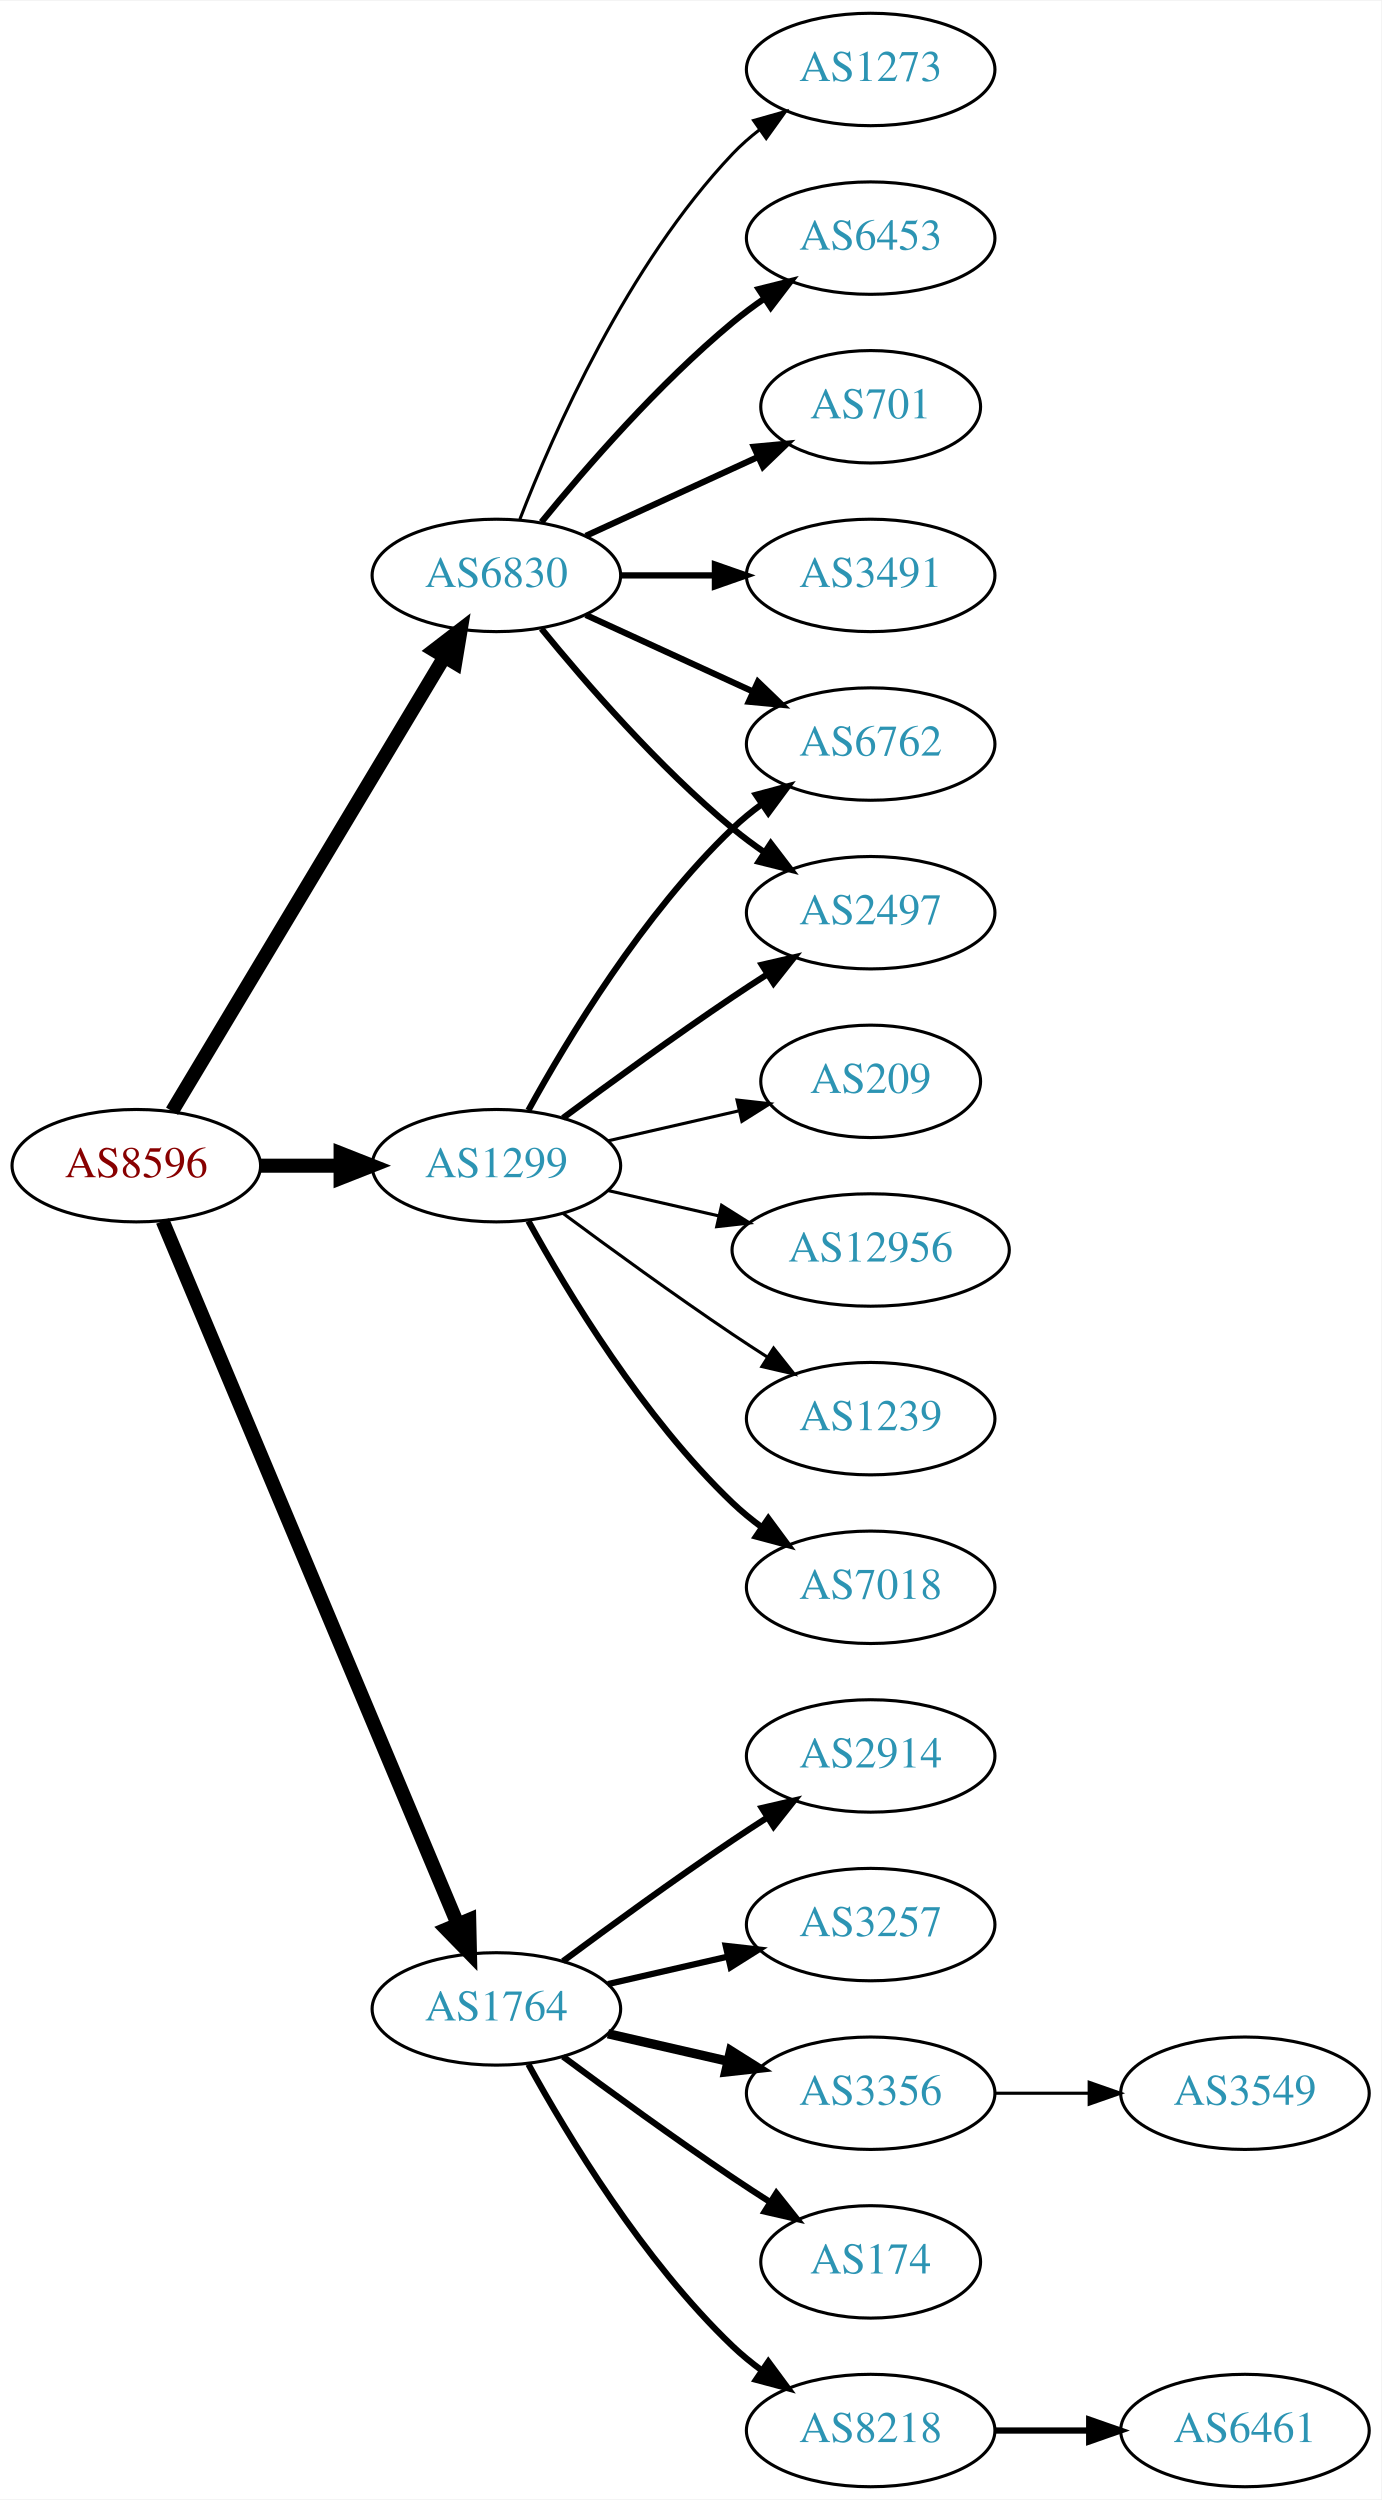
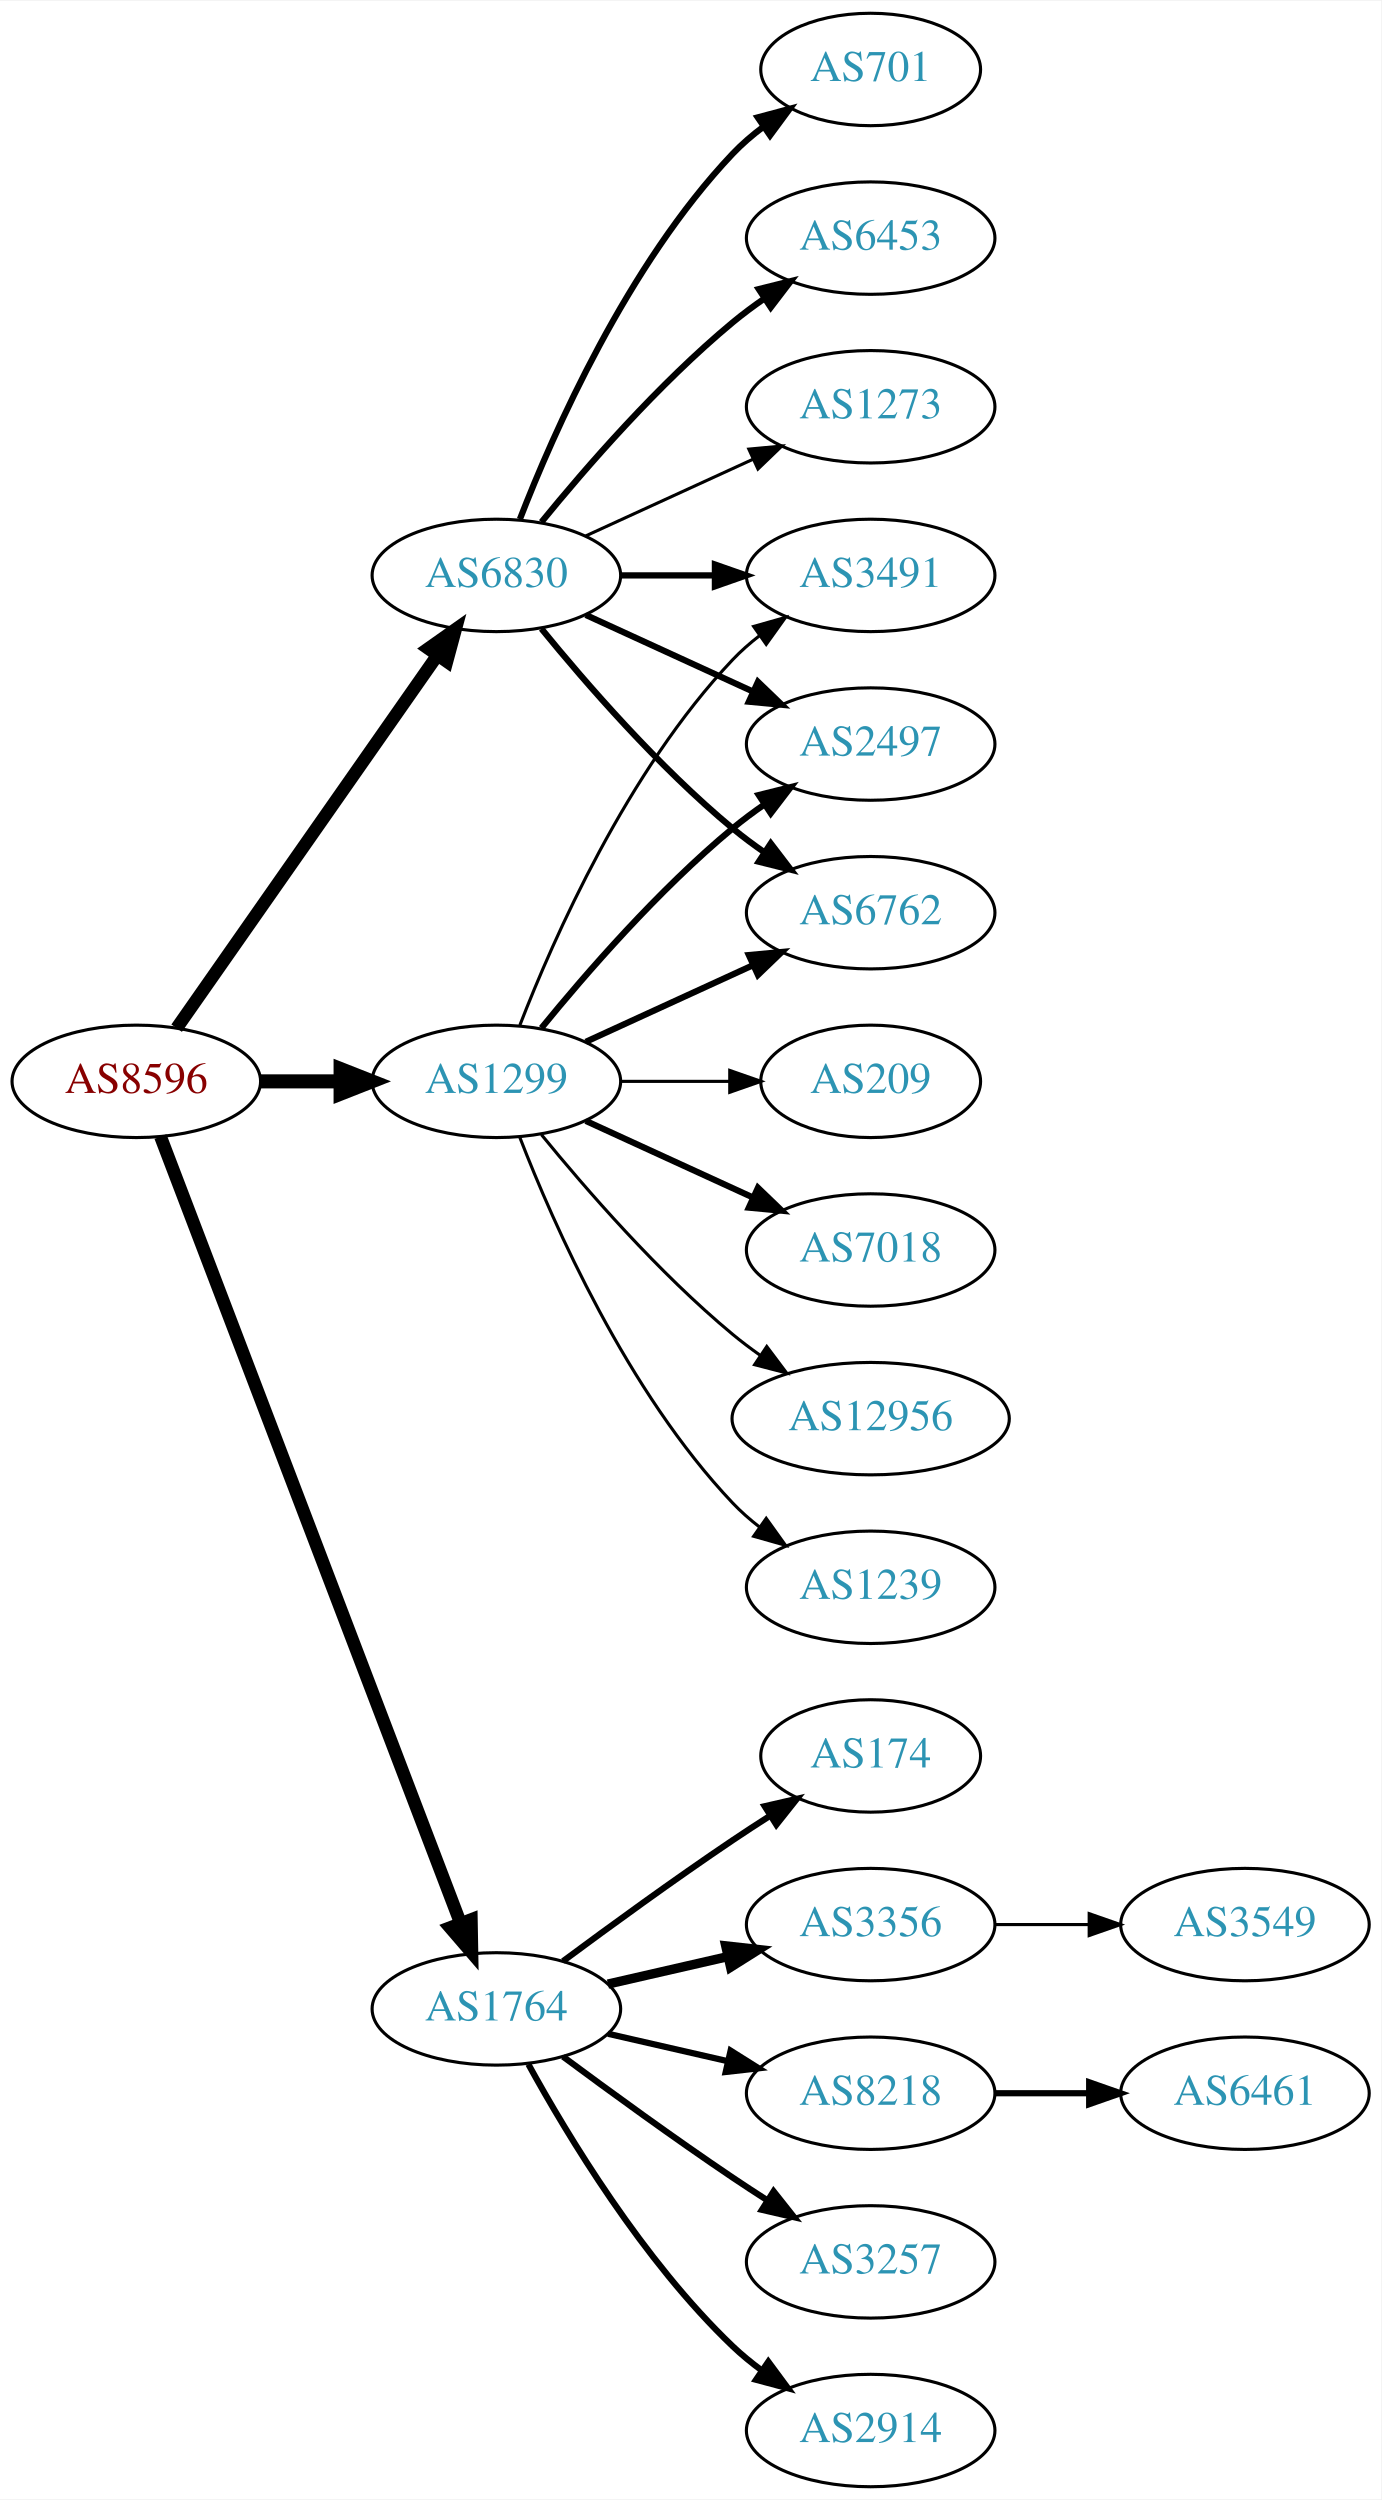
<svg xmlns="http://www.w3.org/2000/svg" xmlns:xlink="http://www.w3.org/1999/xlink" width="442pt" height="800pt" viewBox="0.00 0.00 442.27 800.00">
  <g id="graph0" class="graph" transform="scale(1 1) rotate(0) translate(4 796)">
    <polygon fill="white" stroke="none" points="-4,4 -4,-796 438.271,-796 438.271,4 -4,4" />
    <g id="node1" class="node">
      <g id="a_node1">
        <a xlink:href="/asn/8596" xlink:title="AS8596 ~ hotze.com GmbH [AT]">
-           <ellipse fill="#ffffff" stroke="black" cx="39.647" cy="-423" rx="39.794" ry="18" />
-           <text text-anchor="middle" x="39.647" y="-419.3" font-family="Times,serif" font-size="14.00" fill="#880000">AS8596</text>
+           <ellipse fill="#ffffff" stroke="black" cx="39.647" cy="-450" rx="39.794" ry="18" />
+           <text text-anchor="middle" x="39.647" y="-446.3" font-family="Times,serif" font-size="14.00" fill="#880000">AS8596</text>
        </a>
      </g>
    </g>
    <g id="node2" class="node">
      <g id="a_node2">
        <a xlink:href="/asn/1299" xlink:title="AS1299 ~ Telia Carrier [EU]">
-           <ellipse fill="#ffffff" stroke="black" cx="154.939" cy="-423" rx="39.794" ry="18" />
-           <text text-anchor="middle" x="154.939" y="-419.3" font-family="Times,serif" font-size="14.00" fill="#2c94b3">AS1299</text>
+           <ellipse fill="#ffffff" stroke="black" cx="154.939" cy="-450" rx="39.794" ry="18" />
+           <text text-anchor="middle" x="154.939" y="-446.3" font-family="Times,serif" font-size="14.00" fill="#2c94b3">AS1299</text>
        </a>
      </g>
    </g>
    <g id="edge1" class="edge">
-       <path fill="none" stroke="black" stroke-width="4.5" d="M79.319,-423C87.522,-423 96.286,-423 104.818,-423" />
-       <polygon fill="black" stroke="black" stroke-width="4.5" points="105.057,-426.938 115.057,-423 105.057,-419.063 105.057,-426.938" />
+       <path fill="none" stroke="black" stroke-width="4.5" d="M79.319,-450C87.522,-450 96.286,-450 104.818,-450" />
+       <polygon fill="black" stroke="black" stroke-width="4.5" points="105.057,-453.938 115.057,-450 105.057,-446.063 105.057,-453.938" />
    </g>
    <g id="node3" class="node">
      <g id="a_node3">
        <a xlink:href="/asn/1764" xlink:title="AS1764 ~ NEXTLAYER-AS [AT]">
          <ellipse fill="#ffffff" stroke="black" cx="154.939" cy="-153" rx="39.794" ry="18" />
          <text text-anchor="middle" x="154.939" y="-149.3" font-family="Times,serif" font-size="14.00" fill="#2c94b3">AS1764</text>
        </a>
      </g>
    </g>
    <g id="edge2" class="edge">
-       <path fill="none" stroke="black" stroke-width="4.5" d="M48.08,-405.285C67.405,-359.229 119.328,-235.486 142.501,-180.261" />
-       <polygon fill="black" stroke="black" stroke-width="4.5" points="146.24,-181.525 146.479,-170.781 138.979,-178.478 146.24,-181.525" />
+       <path fill="none" stroke="black" stroke-width="4.125" d="M47.394,-432.311C66.397,-382.493 120.468,-240.746 143.425,-180.564" />
+       <polygon fill="black" stroke="black" stroke-width="4.125" points="146.892,-181.602 147.084,-170.972 140.147,-179.029 146.892,-181.602" />
    </g>
    <g id="node4" class="node">
      <g id="a_node4">
        <a xlink:href="/asn/6830" xlink:title="AS6830 ~ LGI-UPC [AT]">
          <ellipse fill="#ffffff" stroke="black" cx="154.939" cy="-612" rx="39.794" ry="18" />
          <text text-anchor="middle" x="154.939" y="-608.3" font-family="Times,serif" font-size="14.00" fill="#2c94b3">AS6830</text>
        </a>
      </g>
    </g>
    <g id="edge3" class="edge">
-       <path fill="none" stroke="black" stroke-width="4.5" d="M51.102,-440.442C71.083,-473.775 114.788,-546.686 138.274,-585.866" />
-       <polygon fill="black" stroke="black" stroke-width="4.5" points="134.991,-588.048 143.509,-594.6 141.745,-583.999 134.991,-588.048" />
+       <path fill="none" stroke="black" stroke-width="4.125" d="M52.557,-467.031C72.478,-495.517 112.668,-552.985 136.018,-586.374" />
+       <polygon fill="black" stroke="black" stroke-width="4.125" points="133.159,-588.584 141.848,-594.71 139.075,-584.447 133.159,-588.584" />
    </g>
    <g id="node5" class="node">
      <g id="a_node5">
-         <a xlink:href="/asn/12956" xlink:title="AS12956 ~ TELXIUS [ES]">
-           <ellipse fill="#ffffff" stroke="black" cx="274.782" cy="-396" rx="44.393" ry="18" />
-           <text text-anchor="middle" x="274.782" y="-392.3" font-family="Times,serif" font-size="14.00" fill="#2c94b3">AS12956</text>
+         <a xlink:href="/asn/3491" xlink:title="AS3491 ~ PCCW Global, Inc. [US]">
+           <ellipse fill="#ffffff" stroke="black" cx="274.782" cy="-612" rx="39.794" ry="18" />
+           <text text-anchor="middle" x="274.782" y="-608.3" font-family="Times,serif" font-size="14.00" fill="#2c94b3">AS3491</text>
        </a>
      </g>
    </g>
    <g id="edge4" class="edge">
-       <path fill="none" stroke="black" d="M190.659,-415.045C201.797,-412.493 214.332,-409.621 226.225,-406.896" />
-       <polygon fill="black" stroke="black" points="227.054,-410.297 236.02,-404.652 225.491,-403.474 227.054,-410.297" />
+       <path fill="none" stroke="black" d="M162.463,-467.994C173.213,-495.728 196.87,-549.429 230.586,-585 233.172,-587.728 236.089,-590.294 239.157,-592.677" />
+       <polygon fill="black" stroke="black" points="237.312,-595.658 247.506,-598.543 241.336,-589.93 237.312,-595.658" />
    </g>
    <g id="node6" class="node">
      <g id="a_node6">
-         <a xlink:href="/asn/2497" xlink:title="AS2497 ~ Internet Initiative Japan Inc. [JP]">
-           <ellipse fill="#ffffff" stroke="black" cx="274.782" cy="-504" rx="39.794" ry="18" />
-           <text text-anchor="middle" x="274.782" y="-500.3" font-family="Times,serif" font-size="14.00" fill="#2c94b3">AS2497</text>
+         <a xlink:href="/asn/7018" xlink:title="AS7018 ~ AT&amp;T Services, Inc. [US]">
+           <ellipse fill="#ffffff" stroke="black" cx="274.782" cy="-396" rx="39.794" ry="18" />
+           <text text-anchor="middle" x="274.782" y="-392.3" font-family="Times,serif" font-size="14.00" fill="#2c94b3">AS7018</text>
        </a>
      </g>
    </g>
    <g id="edge5" class="edge">
-       <path fill="none" stroke="black" stroke-width="2" d="M176.27,-438.277C191.132,-449.304 211.877,-464.407 230.586,-477 234.135,-479.389 237.885,-481.839 241.634,-484.242" />
-       <polygon fill="black" stroke="black" stroke-width="2" points="239.96,-487.325 250.282,-489.712 243.702,-481.409 239.96,-487.325" />
+       <path fill="none" stroke="black" stroke-width="2" d="M183.568,-437.339C199.525,-430.027 219.796,-420.739 237.079,-412.819" />
+       <polygon fill="black" stroke="black" stroke-width="2" points="238.693,-415.929 246.326,-408.581 235.777,-409.565 238.693,-415.929" />
    </g>
    <g id="node7" class="node">
      <g id="a_node7">
-         <a xlink:href="/asn/6762" xlink:title="AS6762 ~ TELECOM ITALIA SPARKLE S.p.A. [IT]">
+         <a xlink:href="/asn/2497" xlink:title="AS2497 ~ Internet Initiative Japan Inc. [JP]">
          <ellipse fill="#ffffff" stroke="black" cx="274.782" cy="-558" rx="39.794" ry="18" />
-           <text text-anchor="middle" x="274.782" y="-554.3" font-family="Times,serif" font-size="14.00" fill="#2c94b3">AS6762</text>
+           <text text-anchor="middle" x="274.782" y="-554.3" font-family="Times,serif" font-size="14.00" fill="#2c94b3">AS2497</text>
        </a>
      </g>
    </g>
    <g id="edge6" class="edge">
-       <path fill="none" stroke="black" stroke-width="2" d="M165.181,-440.713C177.726,-463.561 201.903,-503.611 230.586,-531 233.454,-533.739 236.643,-536.347 239.952,-538.785" />
-       <polygon fill="black" stroke="black" stroke-width="2" points="238.076,-541.742 248.311,-544.477 242.015,-535.956 238.076,-541.742" />
+       <path fill="none" stroke="black" stroke-width="2" d="M169.358,-467.065C183.473,-484.375 206.888,-511.345 230.586,-531 233.802,-533.668 237.303,-536.27 240.873,-538.741" />
+       <polygon fill="black" stroke="black" stroke-width="2" points="238.951,-541.666 249.23,-544.236 242.797,-535.817 238.951,-541.666" />
    </g>
    <g id="node8" class="node">
      <g id="a_node8">
-         <a xlink:href="/asn/1239" xlink:title="AS1239 ~ Sprint [US]">
-           <ellipse fill="#ffffff" stroke="black" cx="274.782" cy="-342" rx="39.794" ry="18" />
-           <text text-anchor="middle" x="274.782" y="-338.3" font-family="Times,serif" font-size="14.00" fill="#2c94b3">AS1239</text>
+         <a xlink:href="/asn/12956" xlink:title="AS12956 ~ TELXIUS [ES]">
+           <ellipse fill="#ffffff" stroke="black" cx="274.782" cy="-342" rx="44.393" ry="18" />
+           <text text-anchor="middle" x="274.782" y="-338.3" font-family="Times,serif" font-size="14.00" fill="#2c94b3">AS12956</text>
        </a>
      </g>
    </g>
    <g id="edge7" class="edge">
-       <path fill="none" stroke="black" d="M176.27,-407.723C191.132,-396.696 211.877,-381.593 230.586,-369 234.135,-366.611 237.885,-364.161 241.634,-361.758" />
-       <polygon fill="black" stroke="black" points="243.702,-364.591 250.282,-356.288 239.96,-358.675 243.702,-364.591" />
+       <path fill="none" stroke="black" d="M169.358,-432.935C183.473,-415.625 206.888,-388.655 230.586,-369 233.324,-366.729 236.267,-364.506 239.285,-362.37" />
+       <polygon fill="black" stroke="black" points="241.511,-365.092 247.873,-356.621 237.616,-359.275 241.511,-365.092" />
    </g>
    <g id="node9" class="node">
      <g id="a_node9">
-         <a xlink:href="/asn/7018" xlink:title="AS7018 ~ AT&amp;T Services, Inc. [US]">
+         <a xlink:href="/asn/1239" xlink:title="AS1239 ~ Sprint [US]">
          <ellipse fill="#ffffff" stroke="black" cx="274.782" cy="-288" rx="39.794" ry="18" />
-           <text text-anchor="middle" x="274.782" y="-284.3" font-family="Times,serif" font-size="14.00" fill="#2c94b3">AS7018</text>
+           <text text-anchor="middle" x="274.782" y="-284.3" font-family="Times,serif" font-size="14.00" fill="#2c94b3">AS1239</text>
        </a>
      </g>
    </g>
    <g id="edge8" class="edge">
-       <path fill="none" stroke="black" stroke-width="2" d="M165.181,-405.287C177.726,-382.439 201.903,-342.389 230.586,-315 233.454,-312.261 236.643,-309.653 239.952,-307.215" />
-       <polygon fill="black" stroke="black" stroke-width="2" points="242.015,-310.044 248.311,-301.523 238.076,-304.258 242.015,-310.044" />
+       <path fill="none" stroke="black" d="M162.463,-432.006C173.213,-404.272 196.87,-350.571 230.586,-315 233.172,-312.272 236.089,-309.706 239.157,-307.323" />
+       <polygon fill="black" stroke="black" points="241.336,-310.07 247.506,-301.457 237.312,-304.342 241.336,-310.07" />
    </g>
    <g id="node10" class="node">
      <g id="a_node10">
+         <a xlink:href="/asn/6762" xlink:title="AS6762 ~ TELECOM ITALIA SPARKLE S.p.A. [IT]">
+           <ellipse fill="#ffffff" stroke="black" cx="274.782" cy="-504" rx="39.794" ry="18" />
+           <text text-anchor="middle" x="274.782" y="-500.3" font-family="Times,serif" font-size="14.00" fill="#2c94b3">AS6762</text>
+         </a>
+       </g>
+     </g>
+     <g id="edge9" class="edge">
+       <path fill="none" stroke="black" stroke-width="2" d="M183.568,-462.661C199.525,-469.973 219.796,-479.261 237.079,-487.181" />
+       <polygon fill="black" stroke="black" stroke-width="2" points="235.777,-490.435 246.326,-491.419 238.693,-484.071 235.777,-490.435" />
+     </g>
+     <g id="node11" class="node">
+       <g id="a_node11">
        <a xlink:href="/asn/209" xlink:title="AS209 ~ CenturyLink Communications, LLC [US]">
          <ellipse fill="#ffffff" stroke="black" cx="274.782" cy="-450" rx="35.194" ry="18" />
          <text text-anchor="middle" x="274.782" y="-446.3" font-family="Times,serif" font-size="14.00" fill="#2c94b3">AS209</text>
        </a>
      </g>
    </g>
-     <g id="edge9" class="edge">
-       <path fill="none" stroke="black" d="M190.659,-430.955C203.751,-433.955 218.773,-437.396 232.414,-440.522" />
-       <polygon fill="black" stroke="black" points="231.992,-444.016 242.521,-442.838 233.556,-437.193 231.992,-444.016" />
-     </g>
-     <g id="node11" class="node">
-       <g id="a_node11">
-         <a xlink:href="/asn/2914" xlink:title="AS2914 ~ NTT America, Inc. [US]">
-           <ellipse fill="#ffffff" stroke="black" cx="274.782" cy="-234" rx="39.794" ry="18" />
-           <text text-anchor="middle" x="274.782" y="-230.3" font-family="Times,serif" font-size="14.00" fill="#2c94b3">AS2914</text>
-         </a>
-       </g>
-     </g>
    <g id="edge10" class="edge">
-       <path fill="none" stroke="black" stroke-width="2" d="M176.27,-168.277C191.132,-179.304 211.877,-194.407 230.586,-207 234.135,-209.389 237.885,-211.839 241.634,-214.242" />
-       <polygon fill="black" stroke="black" stroke-width="2" points="239.96,-217.325 250.282,-219.712 243.702,-211.409 239.96,-217.325" />
+       <path fill="none" stroke="black" d="M194.852,-450C205.939,-450 218.098,-450 229.481,-450" />
+       <polygon fill="black" stroke="black" points="229.662,-453.5 239.662,-450 229.662,-446.5 229.662,-453.5" />
    </g>
    <g id="node12" class="node">
      <g id="a_node12">
-         <a xlink:href="/asn/3257" xlink:title="AS3257 ~ GTT [DE]">
-           <ellipse fill="#ffffff" stroke="black" cx="274.782" cy="-180" rx="39.794" ry="18" />
-           <text text-anchor="middle" x="274.782" y="-176.3" font-family="Times,serif" font-size="14.00" fill="#2c94b3">AS3257</text>
+         <a xlink:href="/asn/174" xlink:title="AS174 ~ Cogent Communications [US]">
+           <ellipse fill="#ffffff" stroke="black" cx="274.782" cy="-234" rx="35.194" ry="18" />
+           <text text-anchor="middle" x="274.782" y="-230.3" font-family="Times,serif" font-size="14.00" fill="#2c94b3">AS174</text>
        </a>
      </g>
    </g>
    <g id="edge11" class="edge">
-       <path fill="none" stroke="black" stroke-width="2" d="M190.659,-160.955C202.659,-163.704 216.28,-166.825 228.972,-169.733" />
-       <polygon fill="black" stroke="black" stroke-width="2" points="228.375,-173.187 238.904,-172.009 229.938,-166.364 228.375,-173.187" />
+       <path fill="none" stroke="black" stroke-width="2" d="M176.27,-168.277C191.132,-179.304 211.877,-194.407 230.586,-207 234.403,-209.569 238.453,-212.21 242.484,-214.786" />
+       <polygon fill="black" stroke="black" stroke-width="2" points="240.853,-217.895 251.178,-220.271 244.588,-211.975 240.853,-217.895" />
    </g>
    <g id="node13" class="node">
      <g id="a_node13">
        <a xlink:href="/asn/3356" xlink:title="AS3356 ~ Level 3 Parent, LLC [US]">
-           <ellipse fill="#ffffff" stroke="black" cx="274.782" cy="-126" rx="39.794" ry="18" />
-           <text text-anchor="middle" x="274.782" y="-122.3" font-family="Times,serif" font-size="14.00" fill="#2c94b3">AS3356</text>
+           <ellipse fill="#ffffff" stroke="black" cx="274.782" cy="-180" rx="39.794" ry="18" />
+           <text text-anchor="middle" x="274.782" y="-176.3" font-family="Times,serif" font-size="14.00" fill="#2c94b3">AS3356</text>
        </a>
      </g>
    </g>
    <g id="edge12" class="edge">
-       <path fill="none" stroke="black" stroke-width="3" d="M190.659,-145.045C202.659,-142.296 216.28,-139.175 228.972,-136.267" />
-       <polygon fill="black" stroke="black" stroke-width="3" points="229.938,-139.636 238.904,-133.991 228.375,-132.813 229.938,-139.636" />
+       <path fill="none" stroke="black" stroke-width="3" d="M190.659,-160.955C202.659,-163.704 216.28,-166.825 228.972,-169.733" />
+       <polygon fill="black" stroke="black" stroke-width="3" points="228.375,-173.187 238.904,-172.009 229.938,-166.364 228.375,-173.187" />
    </g>
    <g id="node14" class="node">
      <g id="a_node14">
-         <a xlink:href="/asn/174" xlink:title="AS174 ~ Cogent Communications [US]">
-           <ellipse fill="#ffffff" stroke="black" cx="274.782" cy="-72" rx="35.194" ry="18" />
-           <text text-anchor="middle" x="274.782" y="-68.3" font-family="Times,serif" font-size="14.00" fill="#2c94b3">AS174</text>
+         <a xlink:href="/asn/8218" xlink:title="AS8218 ~ legacy Neotelecoms [FR]">
+           <ellipse fill="#ffffff" stroke="black" cx="274.782" cy="-126" rx="39.794" ry="18" />
+           <text text-anchor="middle" x="274.782" y="-122.3" font-family="Times,serif" font-size="14.00" fill="#2c94b3">AS8218</text>
        </a>
      </g>
    </g>
    <g id="edge13" class="edge">
-       <path fill="none" stroke="black" stroke-width="2" d="M176.27,-137.723C191.132,-126.696 211.877,-111.593 230.586,-99 234.403,-96.43 238.453,-93.79 242.484,-91.214" />
-       <polygon fill="black" stroke="black" stroke-width="2" points="244.588,-94.025 251.178,-85.729 240.853,-88.105 244.588,-94.025" />
+       <path fill="none" stroke="black" stroke-width="2" d="M190.659,-145.045C202.659,-142.296 216.28,-139.175 228.972,-136.267" />
+       <polygon fill="black" stroke="black" stroke-width="2" points="229.938,-139.636 238.904,-133.991 228.375,-132.813 229.938,-139.636" />
    </g>
    <g id="node15" class="node">
      <g id="a_node15">
-         <a xlink:href="/asn/8218" xlink:title="AS8218 ~ legacy Neotelecoms [FR]">
+         <a xlink:href="/asn/3257" xlink:title="AS3257 ~ GTT [DE]">
+           <ellipse fill="#ffffff" stroke="black" cx="274.782" cy="-72" rx="39.794" ry="18" />
+           <text text-anchor="middle" x="274.782" y="-68.3" font-family="Times,serif" font-size="14.00" fill="#2c94b3">AS3257</text>
+         </a>
+       </g>
+     </g>
+     <g id="edge14" class="edge">
+       <path fill="none" stroke="black" stroke-width="2" d="M176.27,-137.723C191.132,-126.696 211.877,-111.593 230.586,-99 234.135,-96.611 237.885,-94.161 241.634,-91.758" />
+       <polygon fill="black" stroke="black" stroke-width="2" points="243.702,-94.591 250.282,-86.288 239.96,-88.675 243.702,-94.591" />
+     </g>
+     <g id="node16" class="node">
+       <g id="a_node16">
+         <a xlink:href="/asn/2914" xlink:title="AS2914 ~ NTT America, Inc. [US]">
          <ellipse fill="#ffffff" stroke="black" cx="274.782" cy="-18" rx="39.794" ry="18" />
-           <text text-anchor="middle" x="274.782" y="-14.3" font-family="Times,serif" font-size="14.00" fill="#2c94b3">AS8218</text>
-         </a>
-       </g>
-     </g>
-     <g id="edge14" class="edge">
+           <text text-anchor="middle" x="274.782" y="-14.3" font-family="Times,serif" font-size="14.00" fill="#2c94b3">AS2914</text>
+         </a>
+       </g>
+     </g>
+     <g id="edge15" class="edge">
      <path fill="none" stroke="black" stroke-width="2" d="M165.181,-135.287C177.726,-112.439 201.903,-72.389 230.586,-45 233.454,-42.261 236.643,-39.653 239.952,-37.215" />
      <polygon fill="black" stroke="black" stroke-width="2" points="242.015,-40.044 248.311,-31.523 238.076,-34.258 242.015,-40.044" />
    </g>
+     <g id="edge20" class="edge">
+       <path fill="none" stroke="black" stroke-width="2" d="M194.852,-612C204.405,-612 214.755,-612 224.718,-612" />
+       <polygon fill="black" stroke="black" stroke-width="2" points="224.91,-615.5 234.91,-612 224.91,-608.5 224.91,-615.5" />
+     </g>
    <g id="edge18" class="edge">
+       <path fill="none" stroke="black" stroke-width="2" d="M183.568,-599.339C199.525,-592.027 219.796,-582.739 237.079,-574.819" />
+       <polygon fill="black" stroke="black" stroke-width="2" points="238.693,-577.929 246.326,-570.581 235.777,-571.565 238.693,-577.929" />
+     </g>
+     <g id="edge22" class="edge">
      <path fill="none" stroke="black" stroke-width="2" d="M169.358,-594.935C183.473,-577.625 206.888,-550.655 230.586,-531 233.802,-528.332 237.303,-525.73 240.873,-523.259" />
      <polygon fill="black" stroke="black" stroke-width="2" points="242.797,-526.183 249.23,-517.764 238.951,-520.334 242.797,-526.183" />
    </g>
-     <g id="edge17" class="edge">
-       <path fill="none" stroke="black" stroke-width="2" d="M183.568,-599.339C199.525,-592.027 219.796,-582.739 237.079,-574.819" />
-       <polygon fill="black" stroke="black" stroke-width="2" points="238.693,-577.929 246.326,-570.581 235.777,-571.565 238.693,-577.929" />
-     </g>
-     <g id="node18" class="node">
-       <g id="a_node18">
+     <g id="node19" class="node">
+       <g id="a_node19">
+         <a xlink:href="/asn/701" xlink:title="AS701 ~ UUNET [US]">
+           <ellipse fill="#ffffff" stroke="black" cx="274.782" cy="-774" rx="35.194" ry="18" />
+           <text text-anchor="middle" x="274.782" y="-770.3" font-family="Times,serif" font-size="14.00" fill="#2c94b3">AS701</text>
+         </a>
+       </g>
+     </g>
+     <g id="edge19" class="edge">
+       <path fill="none" stroke="black" stroke-width="2" d="M162.463,-629.994C173.213,-657.728 196.87,-711.429 230.586,-747 233.529,-750.105 236.902,-753.001 240.438,-755.655" />
+       <polygon fill="black" stroke="black" stroke-width="2" points="238.623,-758.654 248.857,-761.397 242.567,-752.871 238.623,-758.654" />
+     </g>
+     <g id="node20" class="node">
+       <g id="a_node20">
        <a xlink:href="/asn/6453" xlink:title="AS6453 ~ TATA COMMUNICATIONS (AMERICA) INC [US]">
          <ellipse fill="#ffffff" stroke="black" cx="274.782" cy="-720" rx="39.794" ry="18" />
          <text text-anchor="middle" x="274.782" y="-716.3" font-family="Times,serif" font-size="14.00" fill="#2c94b3">AS6453</text>
        </a>
      </g>
    </g>
-     <g id="edge19" class="edge">
+     <g id="edge21" class="edge">
      <path fill="none" stroke="black" stroke-width="2" d="M169.358,-629.065C183.473,-646.375 206.888,-673.345 230.586,-693 233.802,-695.668 237.303,-698.27 240.873,-700.741" />
      <polygon fill="black" stroke="black" stroke-width="2" points="238.951,-703.666 249.23,-706.236 242.797,-697.817 238.951,-703.666" />
-     </g>
-     <g id="node19" class="node">
-       <g id="a_node19">
-         <a xlink:href="/asn/701" xlink:title="AS701 ~ UUNET [US]">
-           <ellipse fill="#ffffff" stroke="black" cx="274.782" cy="-666" rx="35.194" ry="18" />
-           <text text-anchor="middle" x="274.782" y="-662.3" font-family="Times,serif" font-size="14.00" fill="#2c94b3">AS701</text>
-         </a>
-       </g>
-     </g>
-     <g id="edge20" class="edge">
-       <path fill="none" stroke="black" stroke-width="2" d="M183.568,-624.661C199.984,-632.183 220.966,-641.798 238.563,-649.861" />
-       <polygon fill="black" stroke="black" stroke-width="2" points="237.391,-653.174 247.94,-654.158 240.307,-646.811 237.391,-653.174" />
-     </g>
-     <g id="node20" class="node">
-       <g id="a_node20">
-         <a xlink:href="/asn/3491" xlink:title="AS3491 ~ PCCW Global, Inc. [US]">
-           <ellipse fill="#ffffff" stroke="black" cx="274.782" cy="-612" rx="39.794" ry="18" />
-           <text text-anchor="middle" x="274.782" y="-608.3" font-family="Times,serif" font-size="14.00" fill="#2c94b3">AS3491</text>
-         </a>
-       </g>
-     </g>
-     <g id="edge21" class="edge">
-       <path fill="none" stroke="black" stroke-width="2" d="M194.852,-612C204.405,-612 214.755,-612 224.718,-612" />
-       <polygon fill="black" stroke="black" stroke-width="2" points="224.91,-615.5 234.91,-612 224.91,-608.5 224.91,-615.5" />
    </g>
    <g id="node21" class="node">
      <g id="a_node21">
        <a xlink:href="/asn/1273" xlink:title="AS1273 ~ Vodafone Group PLC [EU]">
-           <ellipse fill="#ffffff" stroke="black" cx="274.782" cy="-774" rx="39.794" ry="18" />
-           <text text-anchor="middle" x="274.782" y="-770.3" font-family="Times,serif" font-size="14.00" fill="#2c94b3">AS1273</text>
-         </a>
-       </g>
-     </g>
-     <g id="edge22" class="edge">
-       <path fill="none" stroke="black" d="M162.463,-629.994C173.213,-657.728 196.87,-711.429 230.586,-747 233.172,-749.728 236.089,-752.294 239.157,-754.677" />
-       <polygon fill="black" stroke="black" points="237.312,-757.658 247.506,-760.543 241.336,-751.93 237.312,-757.658" />
-     </g>
-     <g id="node16" class="node">
-       <g id="a_node16">
-         <a xlink:href="/asn/3549" xlink:title="AS3549 ~ Level 3 Parent, LLC [US]">
-           <ellipse fill="#ffffff" stroke="black" cx="394.625" cy="-126" rx="39.794" ry="18" />
-           <text text-anchor="middle" x="394.625" y="-122.3" font-family="Times,serif" font-size="14.00" fill="#2c94b3">AS3549</text>
-         </a>
-       </g>
-     </g>
-     <g id="edge15" class="edge">
-       <path fill="none" stroke="black" d="M314.695,-126C324.248,-126 334.598,-126 344.56,-126" />
-       <polygon fill="black" stroke="black" points="344.753,-129.5 354.753,-126 344.753,-122.5 344.753,-129.5" />
+           <ellipse fill="#ffffff" stroke="black" cx="274.782" cy="-666" rx="39.794" ry="18" />
+           <text text-anchor="middle" x="274.782" y="-662.3" font-family="Times,serif" font-size="14.00" fill="#2c94b3">AS1273</text>
+         </a>
+       </g>
+     </g>
+     <g id="edge23" class="edge">
+       <path fill="none" stroke="black" d="M183.568,-624.661C199.525,-631.973 219.796,-641.261 237.079,-649.181" />
+       <polygon fill="black" stroke="black" points="235.777,-652.435 246.326,-653.419 238.693,-646.071 235.777,-652.435" />
    </g>
    <g id="node17" class="node">
      <g id="a_node17">
-         <a xlink:href="/asn/6461" xlink:title="AS6461 ~ Zayo Bandwidth [US]">
-           <ellipse fill="#ffffff" stroke="black" cx="394.625" cy="-18" rx="39.794" ry="18" />
-           <text text-anchor="middle" x="394.625" y="-14.3" font-family="Times,serif" font-size="14.00" fill="#2c94b3">AS6461</text>
+         <a xlink:href="/asn/3549" xlink:title="AS3549 ~ Level 3 Parent, LLC [US]">
+           <ellipse fill="#ffffff" stroke="black" cx="394.625" cy="-180" rx="39.794" ry="18" />
+           <text text-anchor="middle" x="394.625" y="-176.3" font-family="Times,serif" font-size="14.00" fill="#2c94b3">AS3549</text>
        </a>
      </g>
    </g>
    <g id="edge16" class="edge">
-       <path fill="none" stroke="black" stroke-width="2" d="M314.695,-18C324.248,-18 334.598,-18 344.56,-18" />
-       <polygon fill="black" stroke="black" stroke-width="2" points="344.753,-21.5 354.753,-18 344.753,-14.5 344.753,-21.5" />
+       <path fill="none" stroke="black" d="M314.695,-180C324.248,-180 334.598,-180 344.56,-180" />
+       <polygon fill="black" stroke="black" points="344.753,-183.5 354.753,-180 344.753,-176.5 344.753,-183.5" />
+     </g>
+     <g id="node18" class="node">
+       <g id="a_node18">
+         <a xlink:href="/asn/6461" xlink:title="AS6461 ~ ZAYO-6461 [US]">
+           <ellipse fill="#ffffff" stroke="black" cx="394.625" cy="-126" rx="39.794" ry="18" />
+           <text text-anchor="middle" x="394.625" y="-122.3" font-family="Times,serif" font-size="14.00" fill="#2c94b3">AS6461</text>
+         </a>
+       </g>
+     </g>
+     <g id="edge17" class="edge">
+       <path fill="none" stroke="black" stroke-width="2" d="M314.695,-126C324.248,-126 334.598,-126 344.56,-126" />
+       <polygon fill="black" stroke="black" stroke-width="2" points="344.753,-129.5 354.753,-126 344.753,-122.5 344.753,-129.5" />
    </g>
  </g>
</svg>
